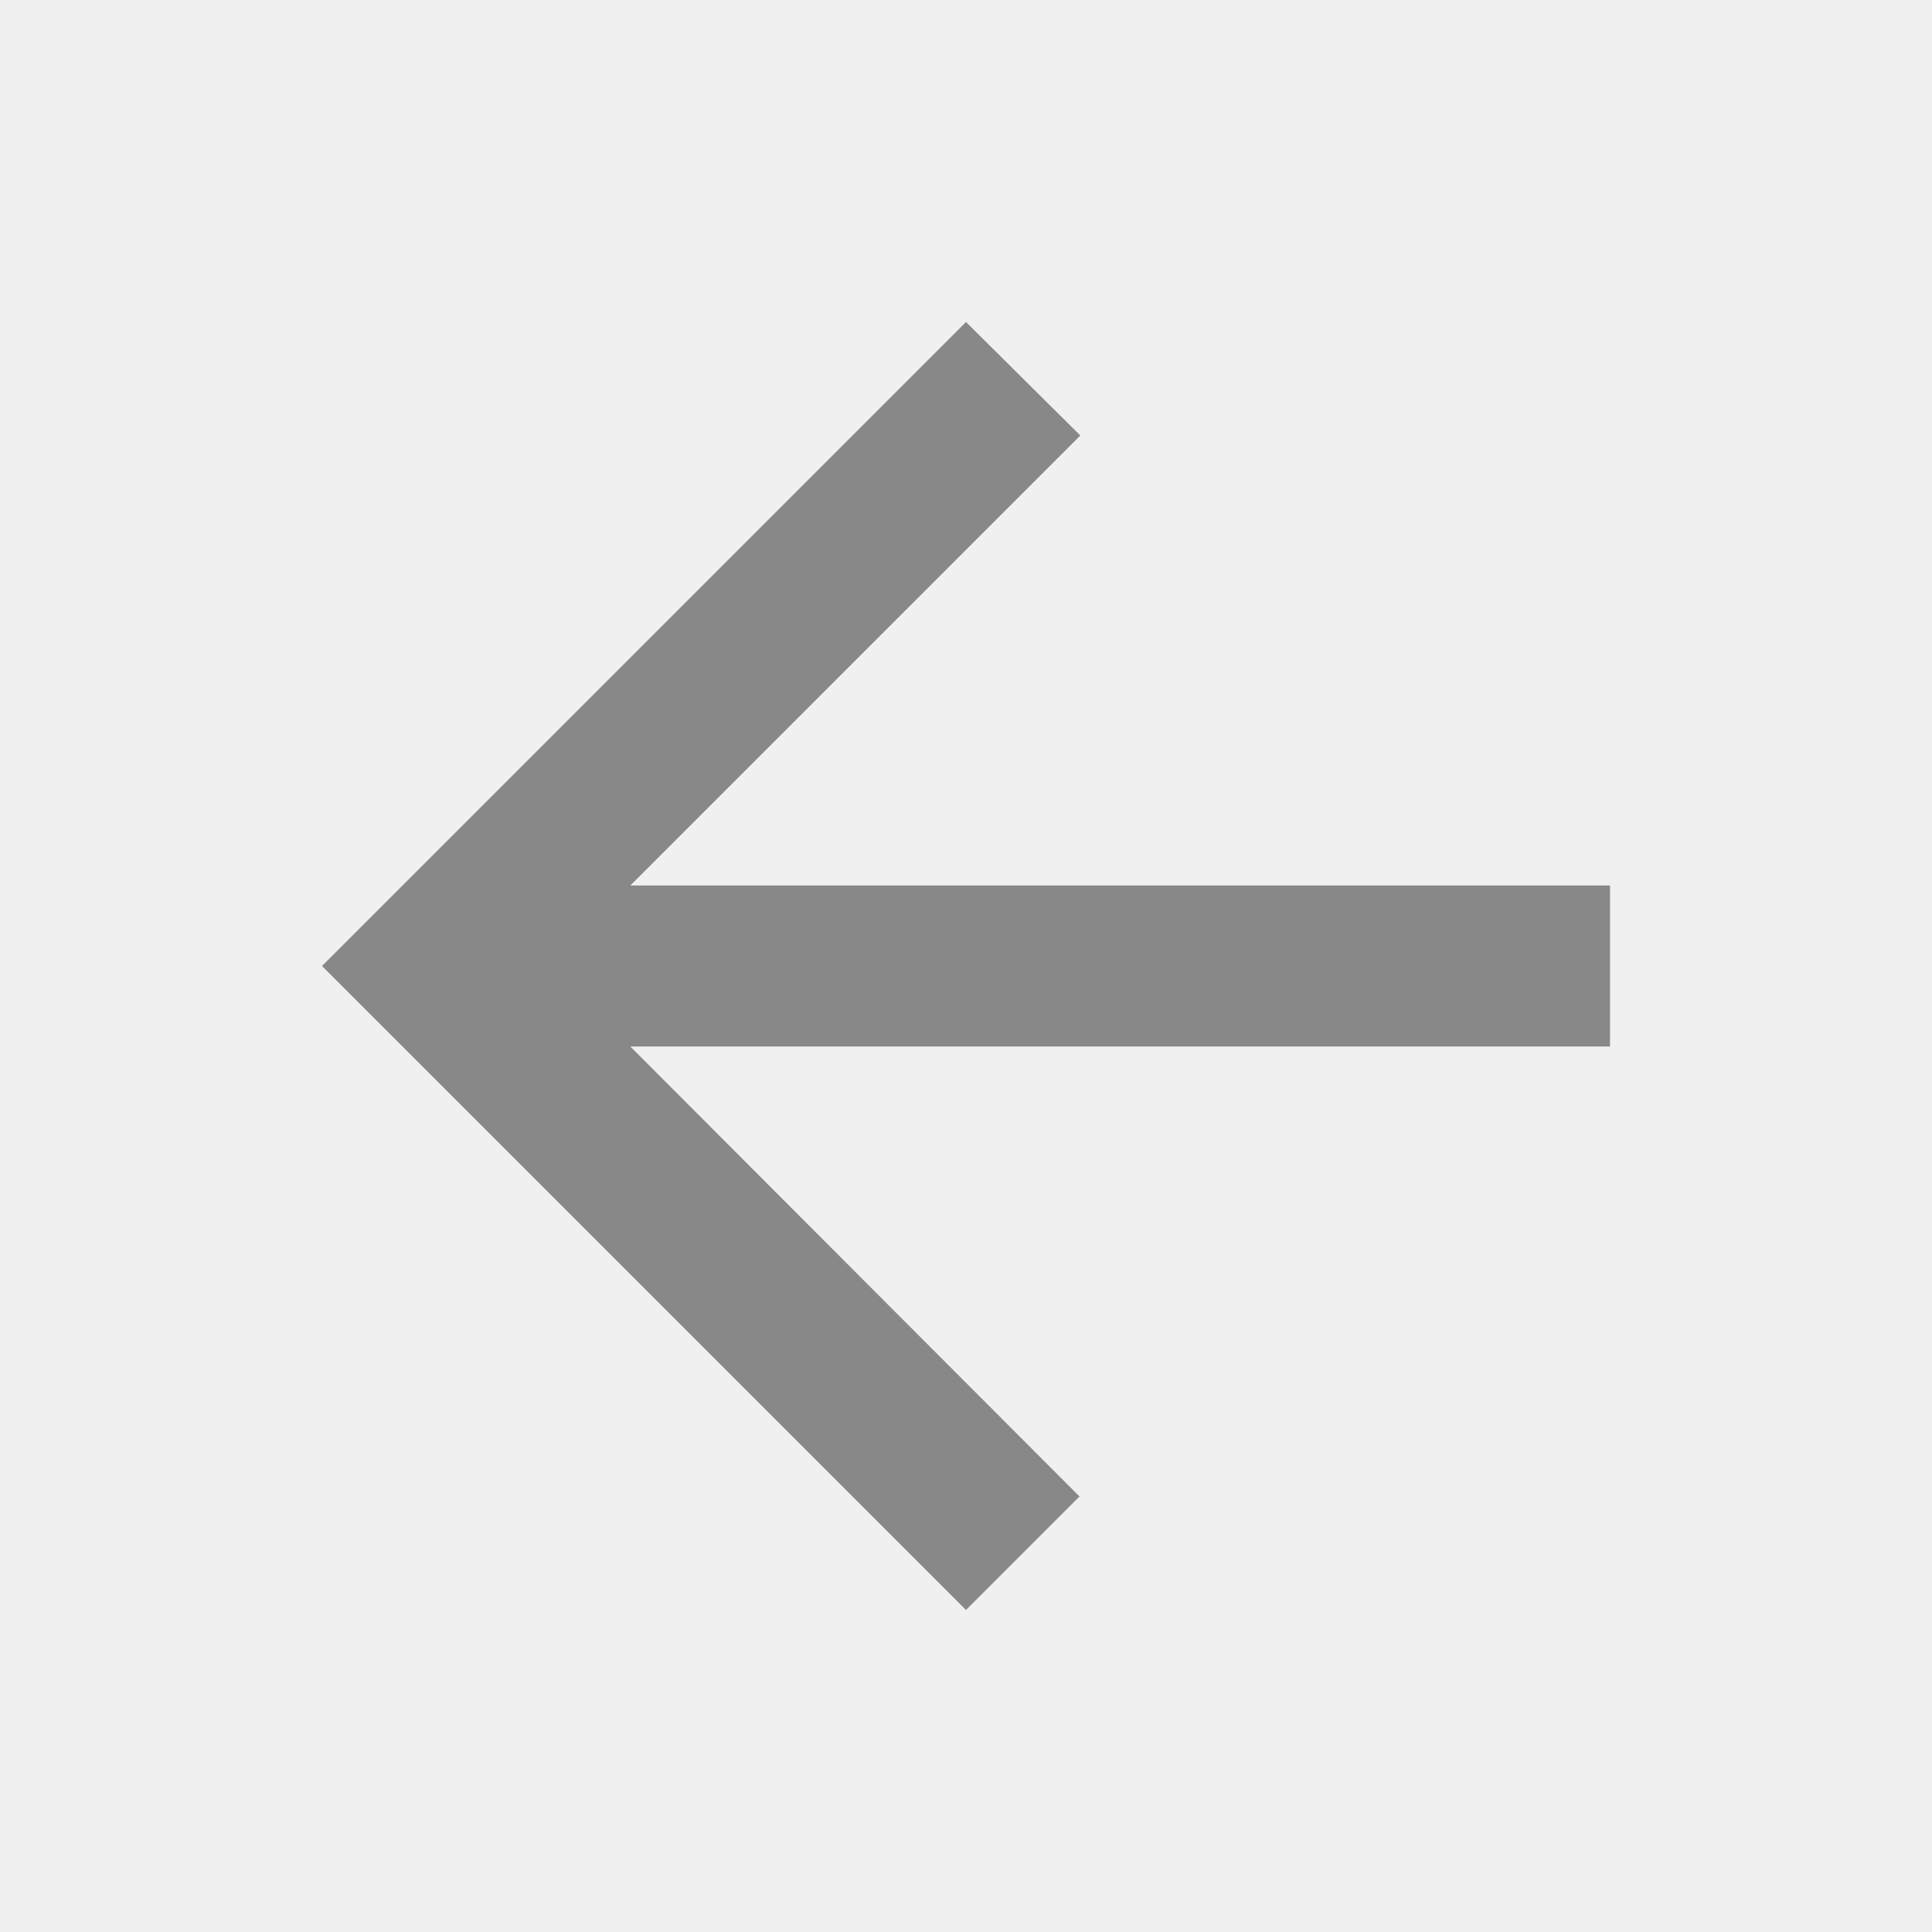
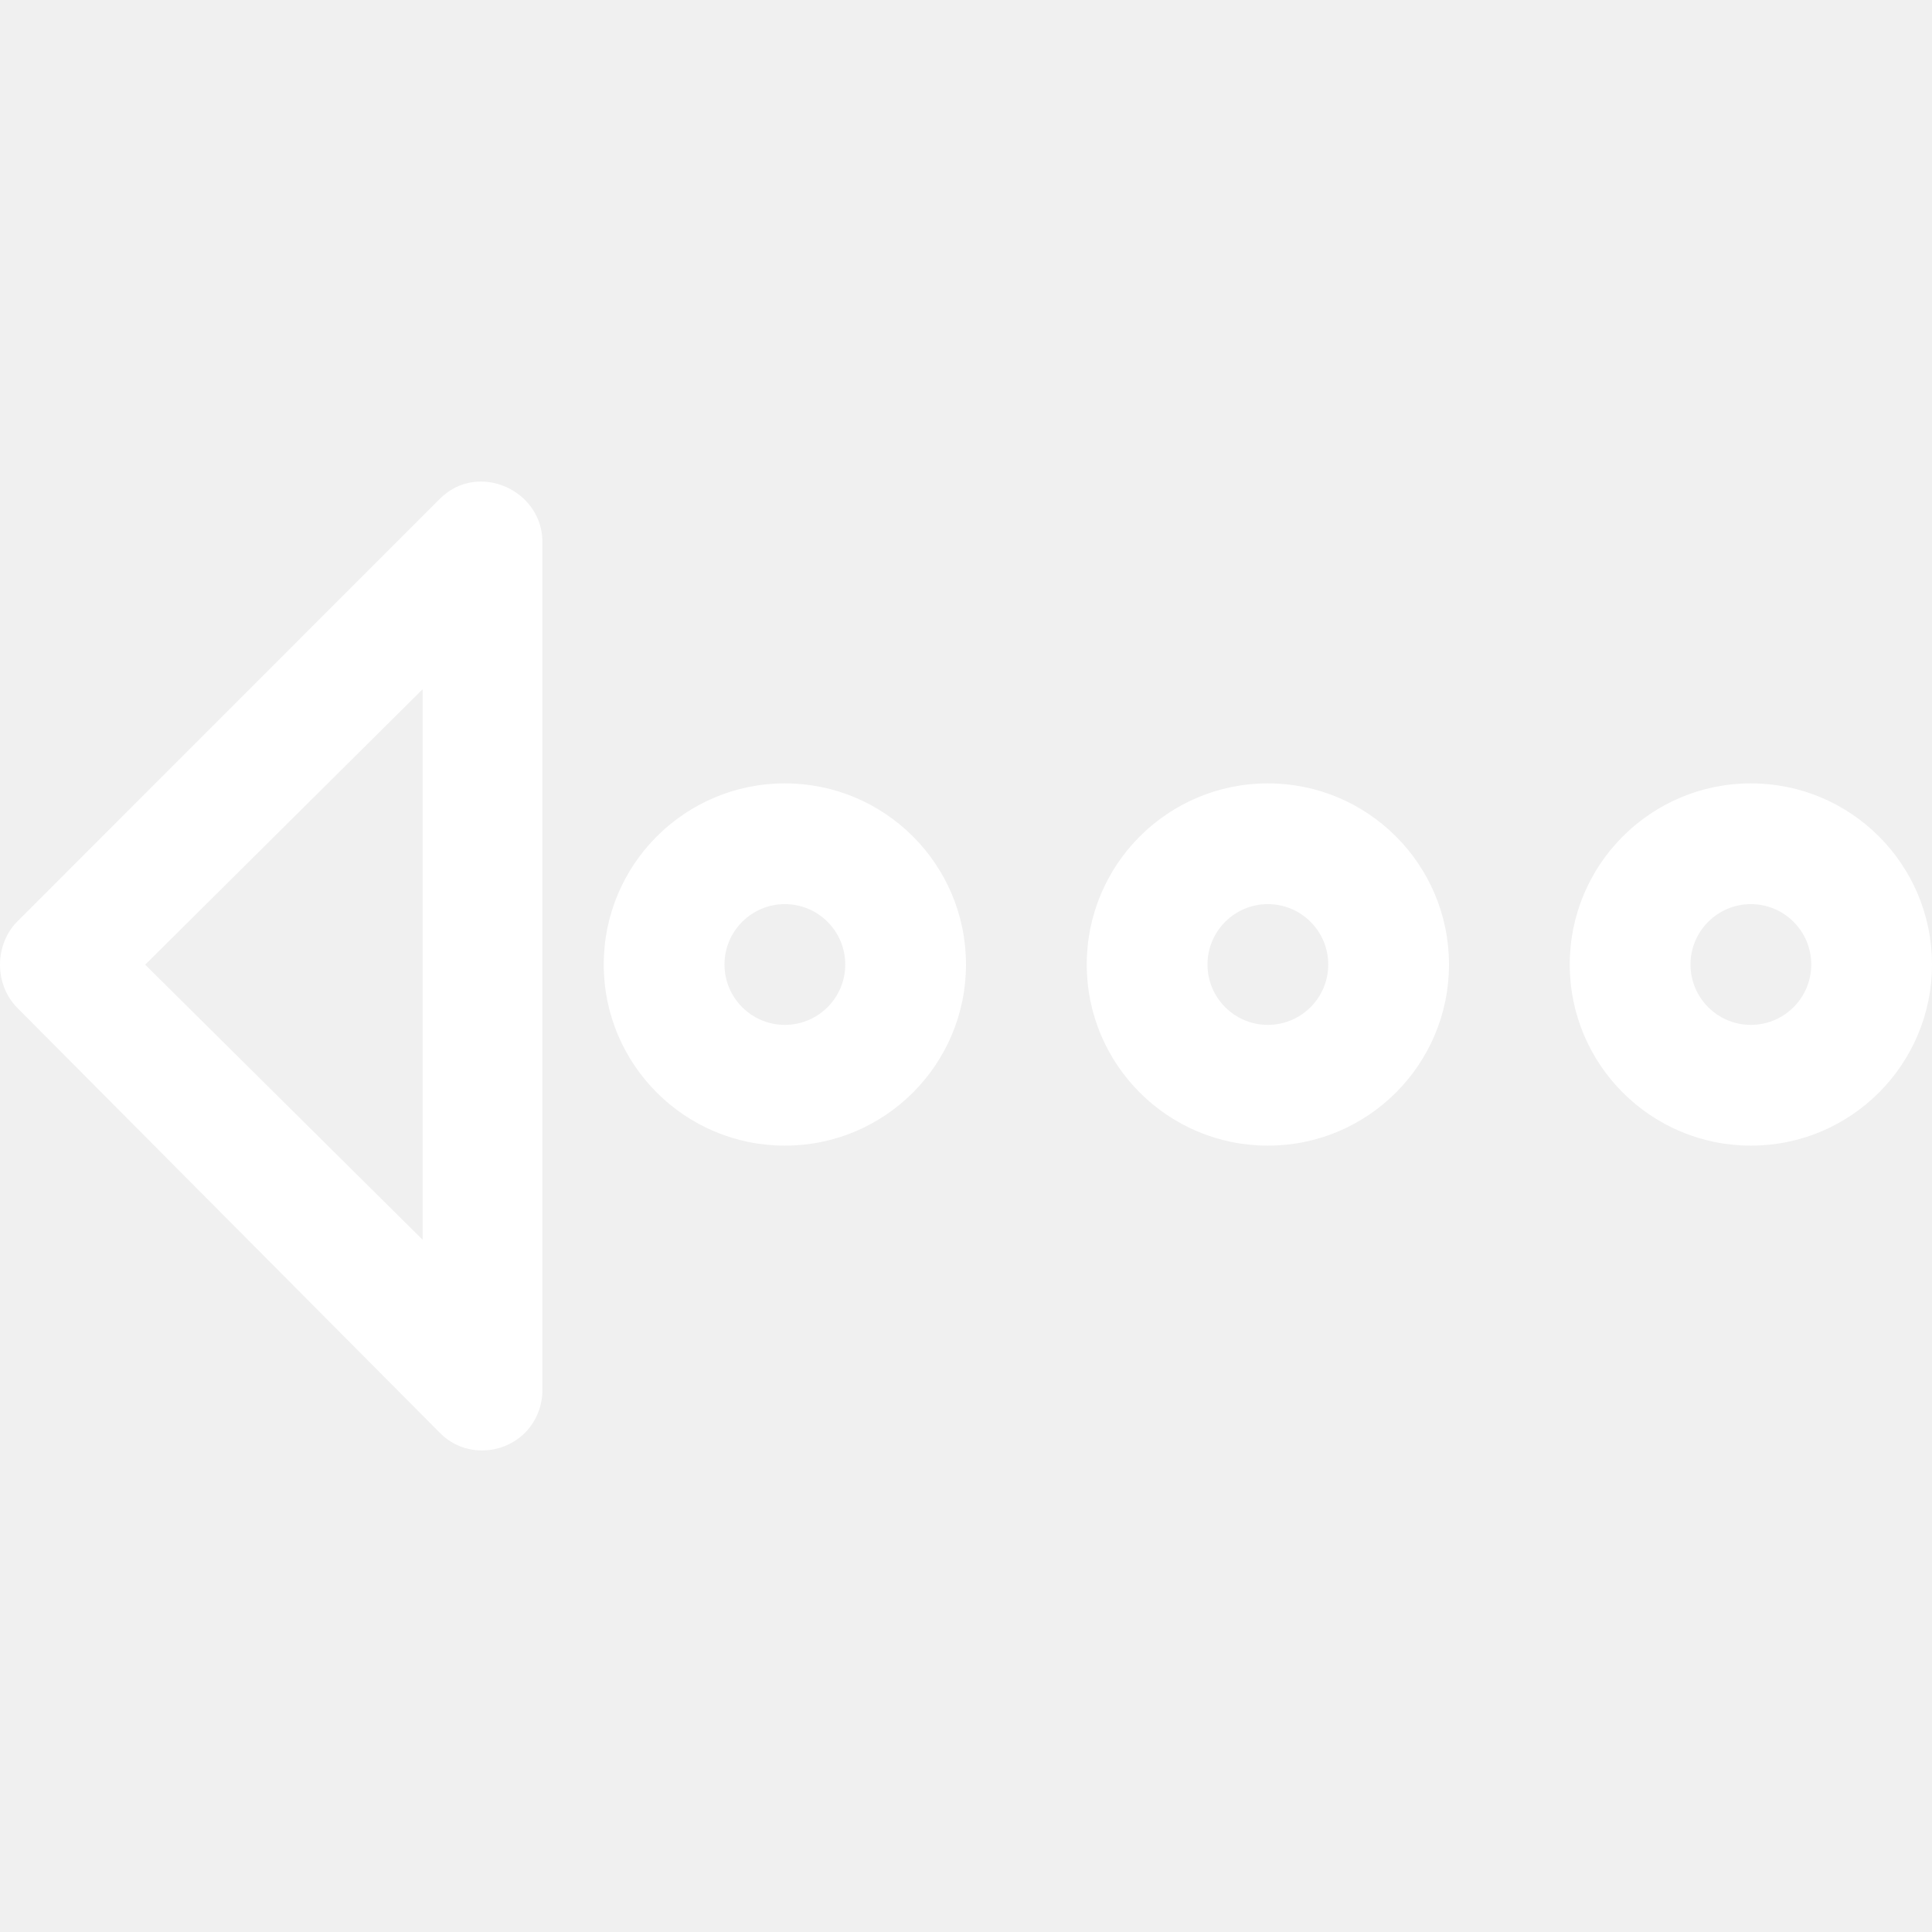
- <svg xmlns="http://www.w3.org/2000/svg" fill="#888888" viewBox="0 0 24 24">
-   <path d="M20 11H7.83l5.59-5.59L12 4l-8 8 8 8 1.41-1.41L7.83 13H20v-2z" />
+ <svg xmlns="http://www.w3.org/2000/svg" version="1.1" id="Capa_1" x="0px" y="0px" viewBox="0 0 384.967 384.967" style="enable-background:new 0 0 384.967 384.967;" xml:space="preserve" width="512px" height="512px">
+   <g>
+     <g id="Arrow_Dotted_Right_1_">
+       <path d="M107.175,281.571C105.407,285.974,107.849,279.959,107.175,281.571L107.175,281.571z" fill="#FFFFFF" />
+       <path d="M3.438,200.812l84.08,84.561c5.943,6.232,16.469,4.138,19.658-3.79c0.674-1.612,0.95-3.32,0.902-5.041V108.359    c0.289-10.671-12.872-16.602-20.476-8.926L3.438,183.621C-1.146,188.264-1.146,196.168,3.438,200.812z M84.209,137.34v109.692    l-55.279-54.81L84.209,137.34z" fill="#FFFFFF" />
+       <path d="M156.391,228.277c19.934,0,36.091-16.157,36.091-36.091s-16.157-36.091-36.091-36.091S120.3,172.252,120.3,192.186    S136.457,228.277,156.391,228.277z M156.391,180.156c6.641,0,12.03,5.39,12.03,12.03c0,6.641-5.39,12.03-12.03,12.03    s-12.03-5.39-12.03-12.03C144.361,185.545,149.75,180.156,156.391,180.156z" fill="#FFFFFF" />
+       <path d="M252.633,228.277c19.934,0,36.091-16.157,36.091-36.091s-16.157-36.091-36.091-36.091s-36.091,16.157-36.091,36.091    S232.699,228.277,252.633,228.277z M252.633,180.156c6.641,0,12.03,5.39,12.03,12.03c0,6.641-5.39,12.03-12.03,12.03    c-6.641,0-12.03-5.39-12.03-12.03C240.603,185.545,245.993,180.156,252.633,180.156z" fill="#FFFFFF" />
+       <path d="M348.876,228.277c19.934,0,36.091-16.157,36.091-36.091s-16.157-36.091-36.091-36.091    c-19.934,0-36.091,16.157-36.091,36.091S328.942,228.277,348.876,228.277z M348.876,180.156c6.641,0,12.03,5.39,12.03,12.03    c0,6.641-5.39,12.03-12.03,12.03c-6.641,0-12.03-5.39-12.03-12.03C336.845,185.545,342.235,180.156,348.876,180.156z" fill="#FFFFFF" />
+     </g>
+     <g>
+ 	</g>
+     <g>
+ 	</g>
+     <g>
+ 	</g>
+     <g>
+ 	</g>
+     <g>
+ 	</g>
+     <g>
+ 	</g>
+   </g>
+   <g>
+ </g>
+   <g>
+ </g>
+   <g>
+ </g>
+   <g>
+ </g>
+   <g>
+ </g>
+   <g>
+ </g>
+   <g>
+ </g>
+   <g>
+ </g>
+   <g>
+ </g>
+   <g>
+ </g>
+   <g>
+ </g>
+   <g>
+ </g>
+   <g>
+ </g>
+   <g>
+ </g>
+   <g>
+ </g>
</svg>
